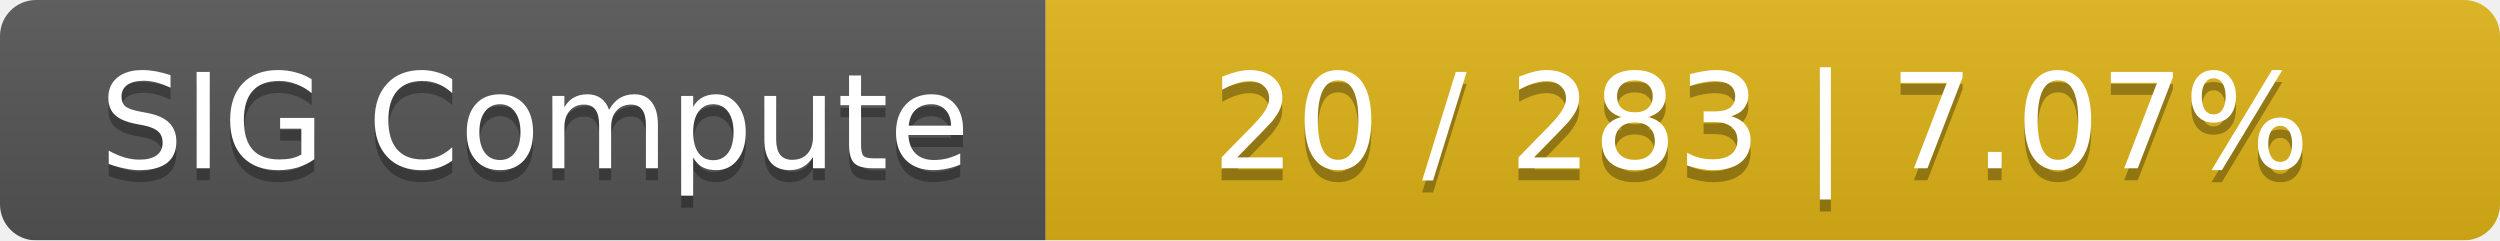
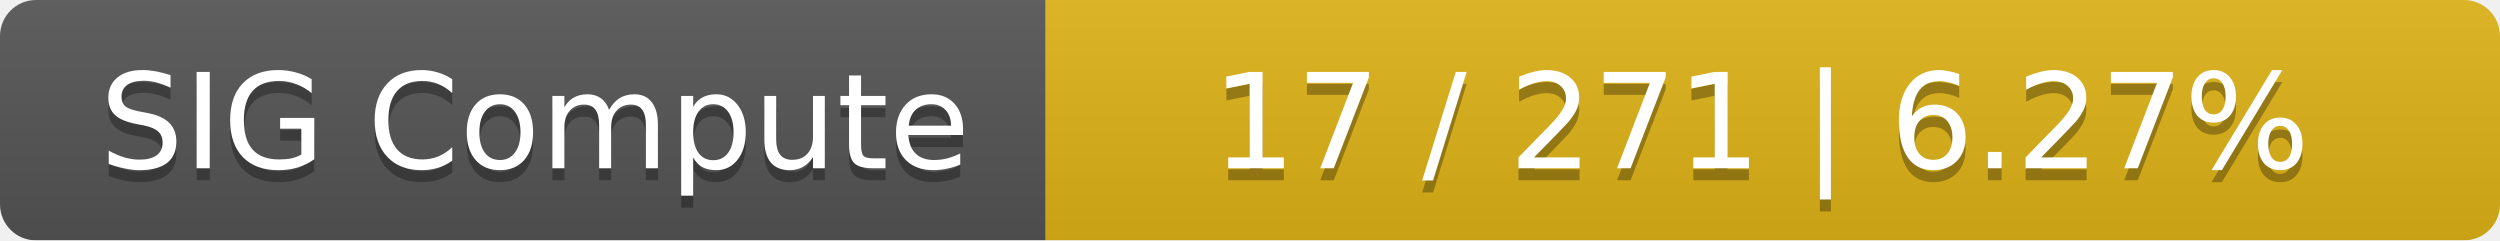
<svg xmlns="http://www.w3.org/2000/svg" width="208" height="20">
  <linearGradient id="smooth" x2="0" y2="100%">
    <stop offset="0" stop-color="#bbb" stop-opacity=".1" />
    <stop offset="1" stop-opacity=".1" />
  </linearGradient>
  <mask id="round">
    <rect width="208" height="20" rx="3" fill="#fff" />
  </mask>
  <g mask="url(#round)">
    <rect width="87" height="20" fill="#555" />
    <rect x="87" width="121" height="20" fill="#dfb317" />
    <rect width="208" height="20" fill="url(#smooth)" />
  </g>
  <g fill="#fff" text-anchor="middle" font-family="DejaVu Sans,Verdana,Geneva,sans-serif" font-size="11">
    <text x="44.5" y="15" fill="#010101" fill-opacity=".3">SIG Compute</text>
    <text x="44.5" y="14">SIG Compute</text>
-     <text x="146.5" y="15" fill="#010101" fill-opacity=".3">20 / 283    |    7.07%</text>
-     <text x="146.5" y="14">20 / 283    |    7.07%</text>
+     <text x="146.5" y="15" fill="#010101" fill-opacity=".3">17 / 271    |    6.27%</text>
+     <text x="146.5" y="14">17 / 271    |    6.27%</text>
  </g>
</svg>
